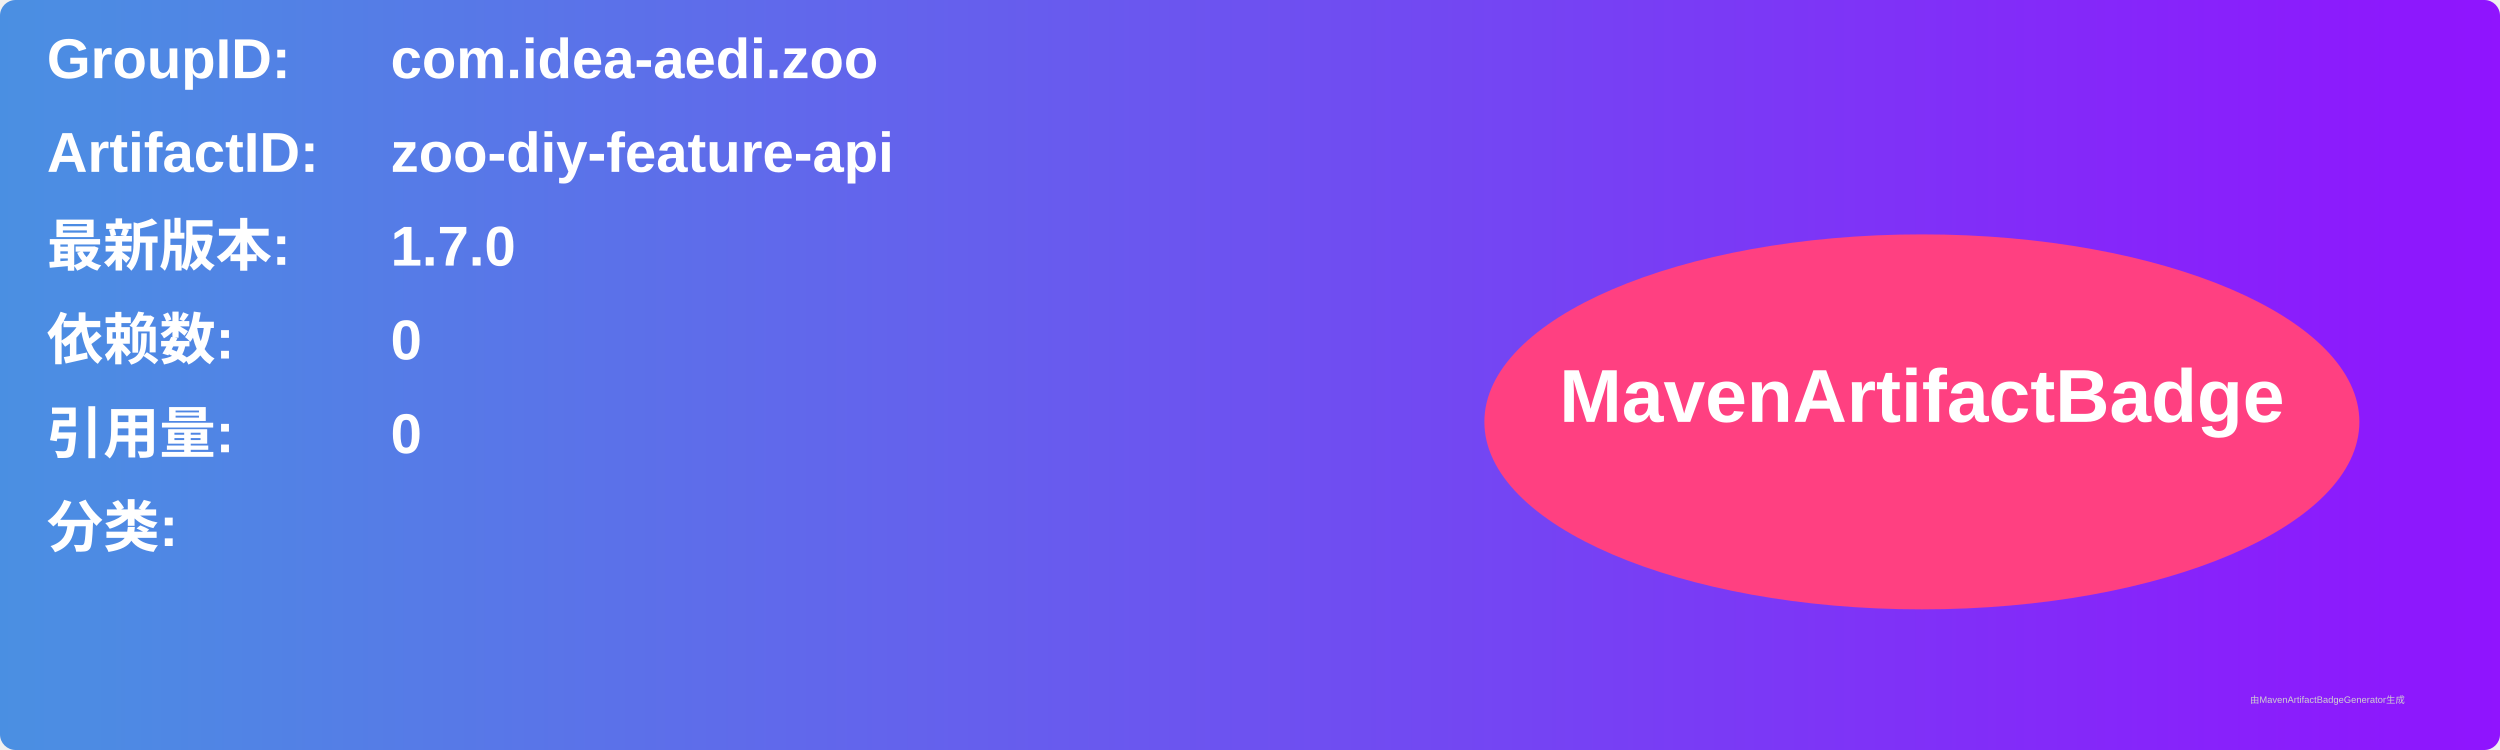
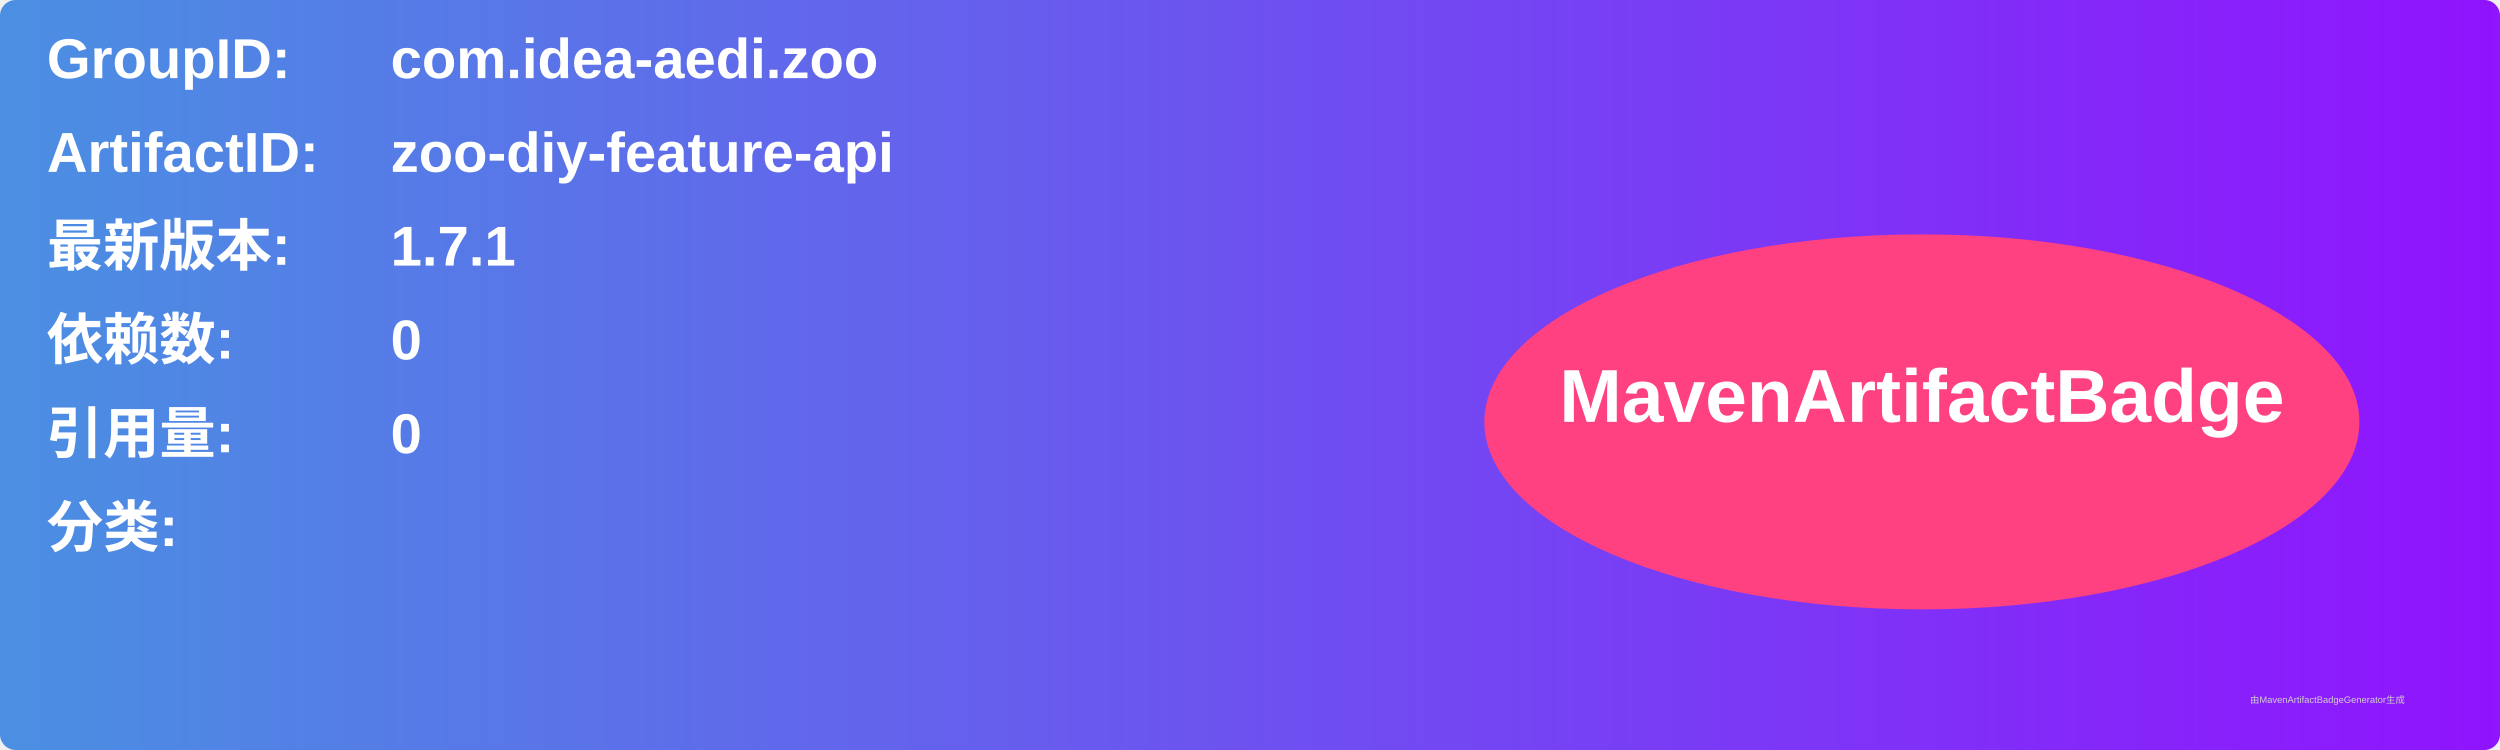
<svg xmlns="http://www.w3.org/2000/svg" width="800" height="240" viewBox="0 0 800 240">
  <linearGradient id="grad" x1="0%" y1="0%" x2="100%" y2="0%">
    <stop offset="0%" stop-color="#4a90e2" />
    <stop offset="100%" stop-color="#9013fe" />
  </linearGradient>
  <rect width="100%" height="100%" rx="5" ry="5" fill="url(#grad)" />
  <g transform="translate(15, 15)">
    <text x="0" y="10" font-family="Arial" font-size="18" fill="white" font-weight="bold" width="260">GroupID:</text>
    <text x="110" y="10" font-family="Arial" font-size="18" fill="white" font-weight="bold" width="460">com.idea-aedi.zoo</text>
    <text x="0" y="40" font-family="Arial" font-size="18" fill="white" font-weight="bold" width="260">ArtifactID:</text>
    <text x="110" y="40" font-family="Arial" font-size="18" fill="white" font-weight="bold" width="460">zoo-diy-feature-api</text>
    <text x="0" y="70" font-family="Arial" font-size="18" fill="white" font-weight="bold">最新版本:</text>
    <text x="110" y="70" font-family="Arial" font-size="18" fill="white" font-weight="bold">
-       <tspan font-weight="bold">1.7.0</tspan>
+       <tspan font-weight="bold">1.7.1</tspan>
    </text>
    <text x="0" y="100" font-family="Arial" font-size="18" fill="white" font-weight="bold">依赖数: </text>
    <text x="110" y="100" font-family="Arial" font-size="18" fill="white">
      <tspan font-weight="bold">0</tspan>
    </text>
    <text x="0" y="130" font-family="Arial" font-size="18" fill="white" font-weight="bold">引用量: </text>
    <text x="110" y="130" font-family="Arial" font-size="18" fill="white">
      <tspan font-weight="bold">0</tspan>
    </text>
    <text x="0" y="160" font-family="Arial" font-size="18" fill="white" font-weight="bold">分类:</text>
    <text x="10" y="190" font-family="Arial" font-size="10" fill="white">
      <tspan font-weight="bold" />
    </text>
    <ellipse cx="600" cy="120" rx="140" ry="60" fill="#ff4081" />
    <text x="600" y="120" text-anchor="middle" font-family="Arial" font-size="24" fill="white" font-weight="bold">MavenArtifactBadge</text>
  </g>
  <text x="720" y="225" font-family="Arial" font-size="3" fill="#d0d0d0">由MavenArtifactBadgeGenerator生成</text>
</svg>
